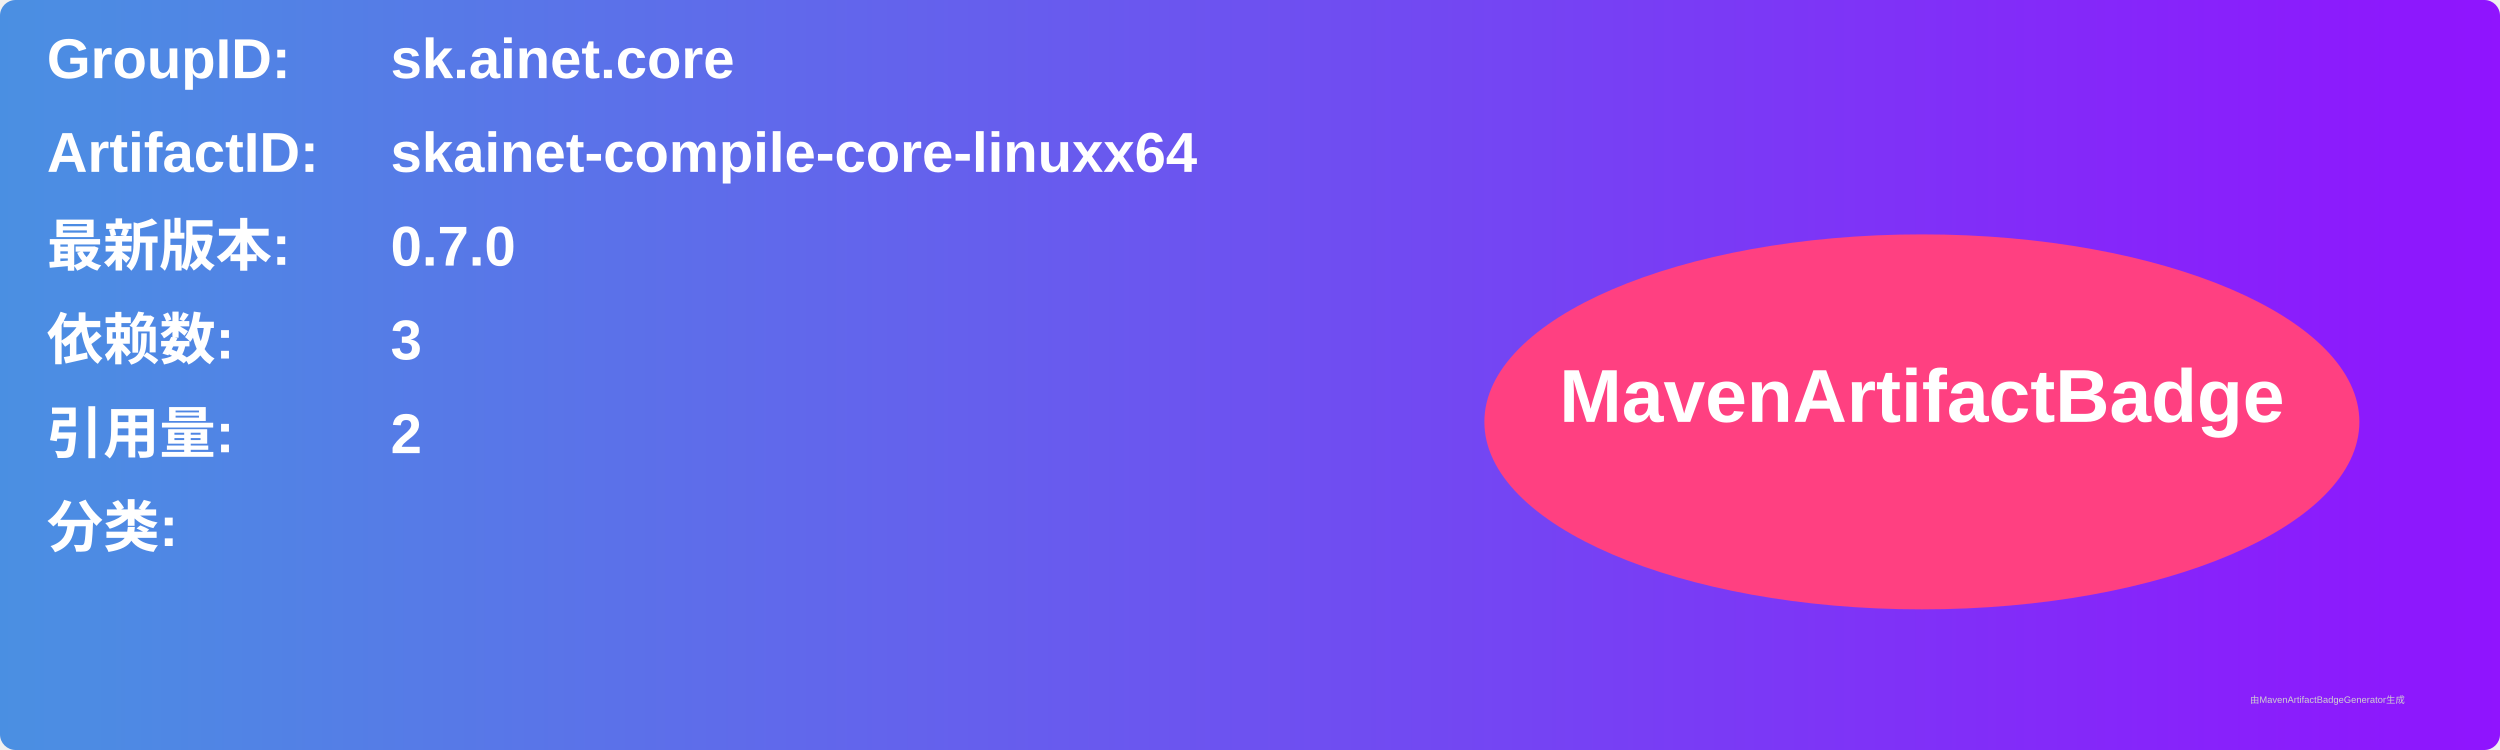
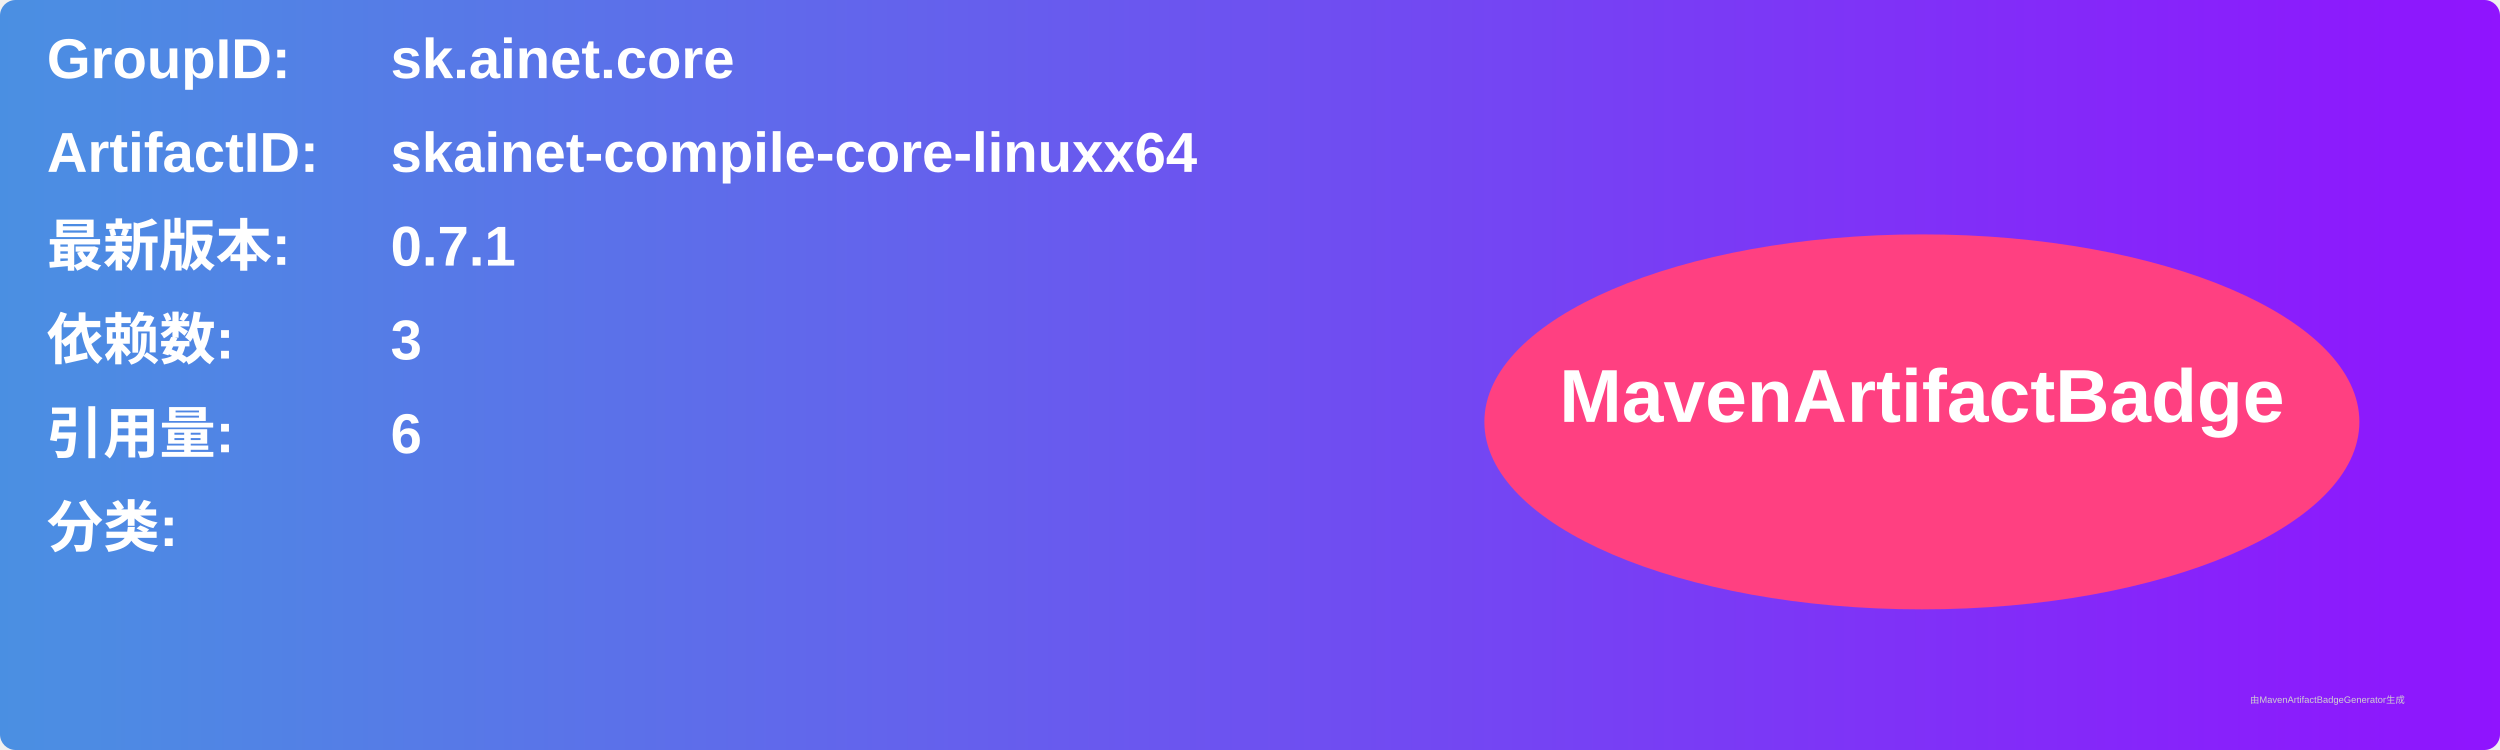
<svg xmlns="http://www.w3.org/2000/svg" width="800" height="240" viewBox="0 0 800 240">
  <linearGradient id="grad" x1="0%" y1="0%" x2="100%" y2="0%">
    <stop offset="0%" stop-color="#4a90e2" />
    <stop offset="100%" stop-color="#9013fe" />
  </linearGradient>
  <rect width="100%" height="100%" rx="5" ry="5" fill="url(#grad)" />
  <g transform="translate(15, 15)">
    <text x="0" y="10" font-family="Arial" font-size="18" fill="white" font-weight="bold" width="260">GroupID:</text>
    <text x="110" y="10" font-family="Arial" font-size="18" fill="white" font-weight="bold" width="460">sk.ainet.core</text>
    <text x="0" y="40" font-family="Arial" font-size="18" fill="white" font-weight="bold" width="260">ArtifactID:</text>
    <text x="110" y="40" font-family="Arial" font-size="18" fill="white" font-weight="bold" width="460">skainet-compile-core-linuxx64</text>
    <text x="0" y="70" font-family="Arial" font-size="18" fill="white" font-weight="bold">最新版本:</text>
    <text x="110" y="70" font-family="Arial" font-size="18" fill="white" font-weight="bold">
-       <tspan font-weight="bold">0.7.0</tspan>
+       <tspan font-weight="bold">0.7.1</tspan>
    </text>
    <text x="0" y="100" font-family="Arial" font-size="18" fill="white" font-weight="bold">依赖数: </text>
    <text x="110" y="100" font-family="Arial" font-size="18" fill="white">
      <tspan font-weight="bold">3</tspan>
    </text>
    <text x="0" y="130" font-family="Arial" font-size="18" fill="white" font-weight="bold">引用量: </text>
    <text x="110" y="130" font-family="Arial" font-size="18" fill="white">
-       <tspan font-weight="bold">2</tspan>
+       <tspan font-weight="bold">6</tspan>
    </text>
    <text x="0" y="160" font-family="Arial" font-size="18" fill="white" font-weight="bold">分类:</text>
    <text x="10" y="190" font-family="Arial" font-size="10" fill="white">
      <tspan font-weight="bold" />
    </text>
    <ellipse cx="600" cy="120" rx="140" ry="60" fill="#ff4081" />
    <text x="600" y="120" text-anchor="middle" font-family="Arial" font-size="24" fill="white" font-weight="bold">MavenArtifactBadge</text>
  </g>
  <text x="720" y="225" font-family="Arial" font-size="3" fill="#d0d0d0">由MavenArtifactBadgeGenerator生成</text>
</svg>
